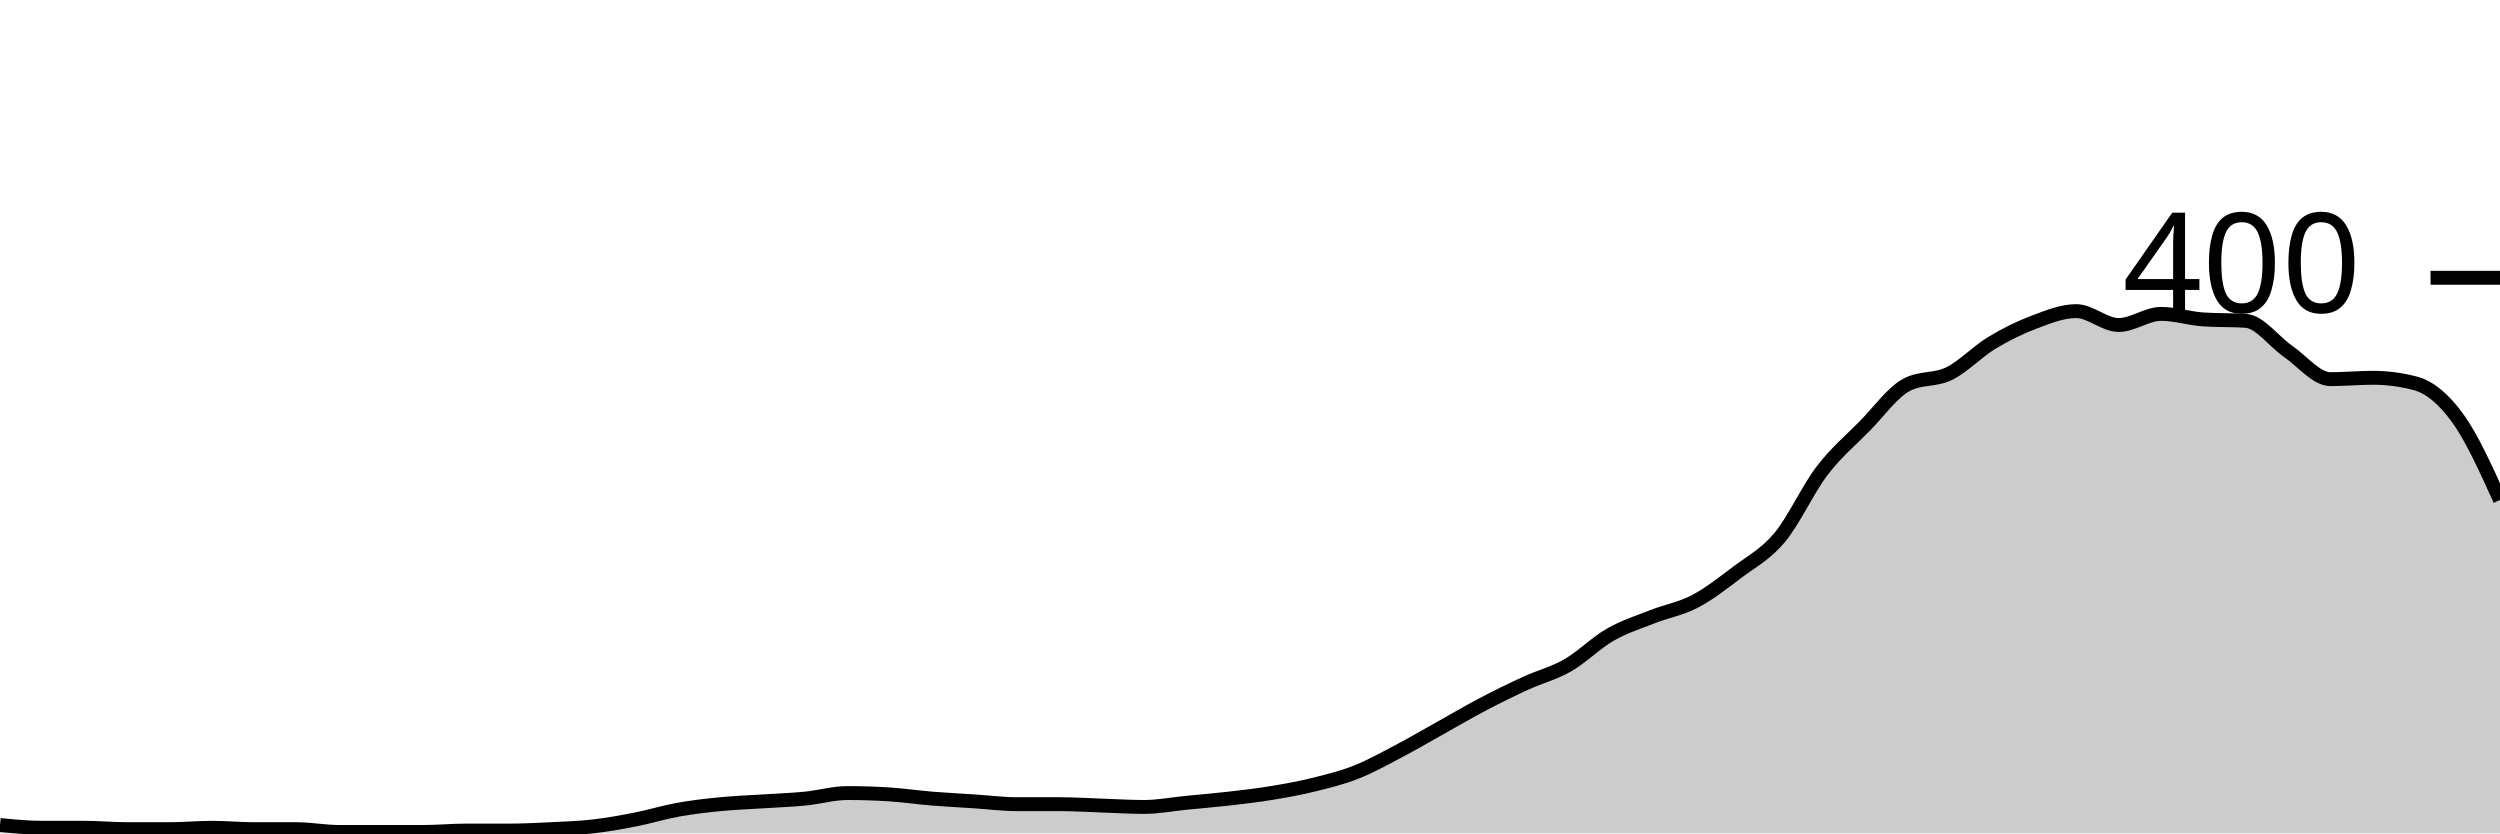
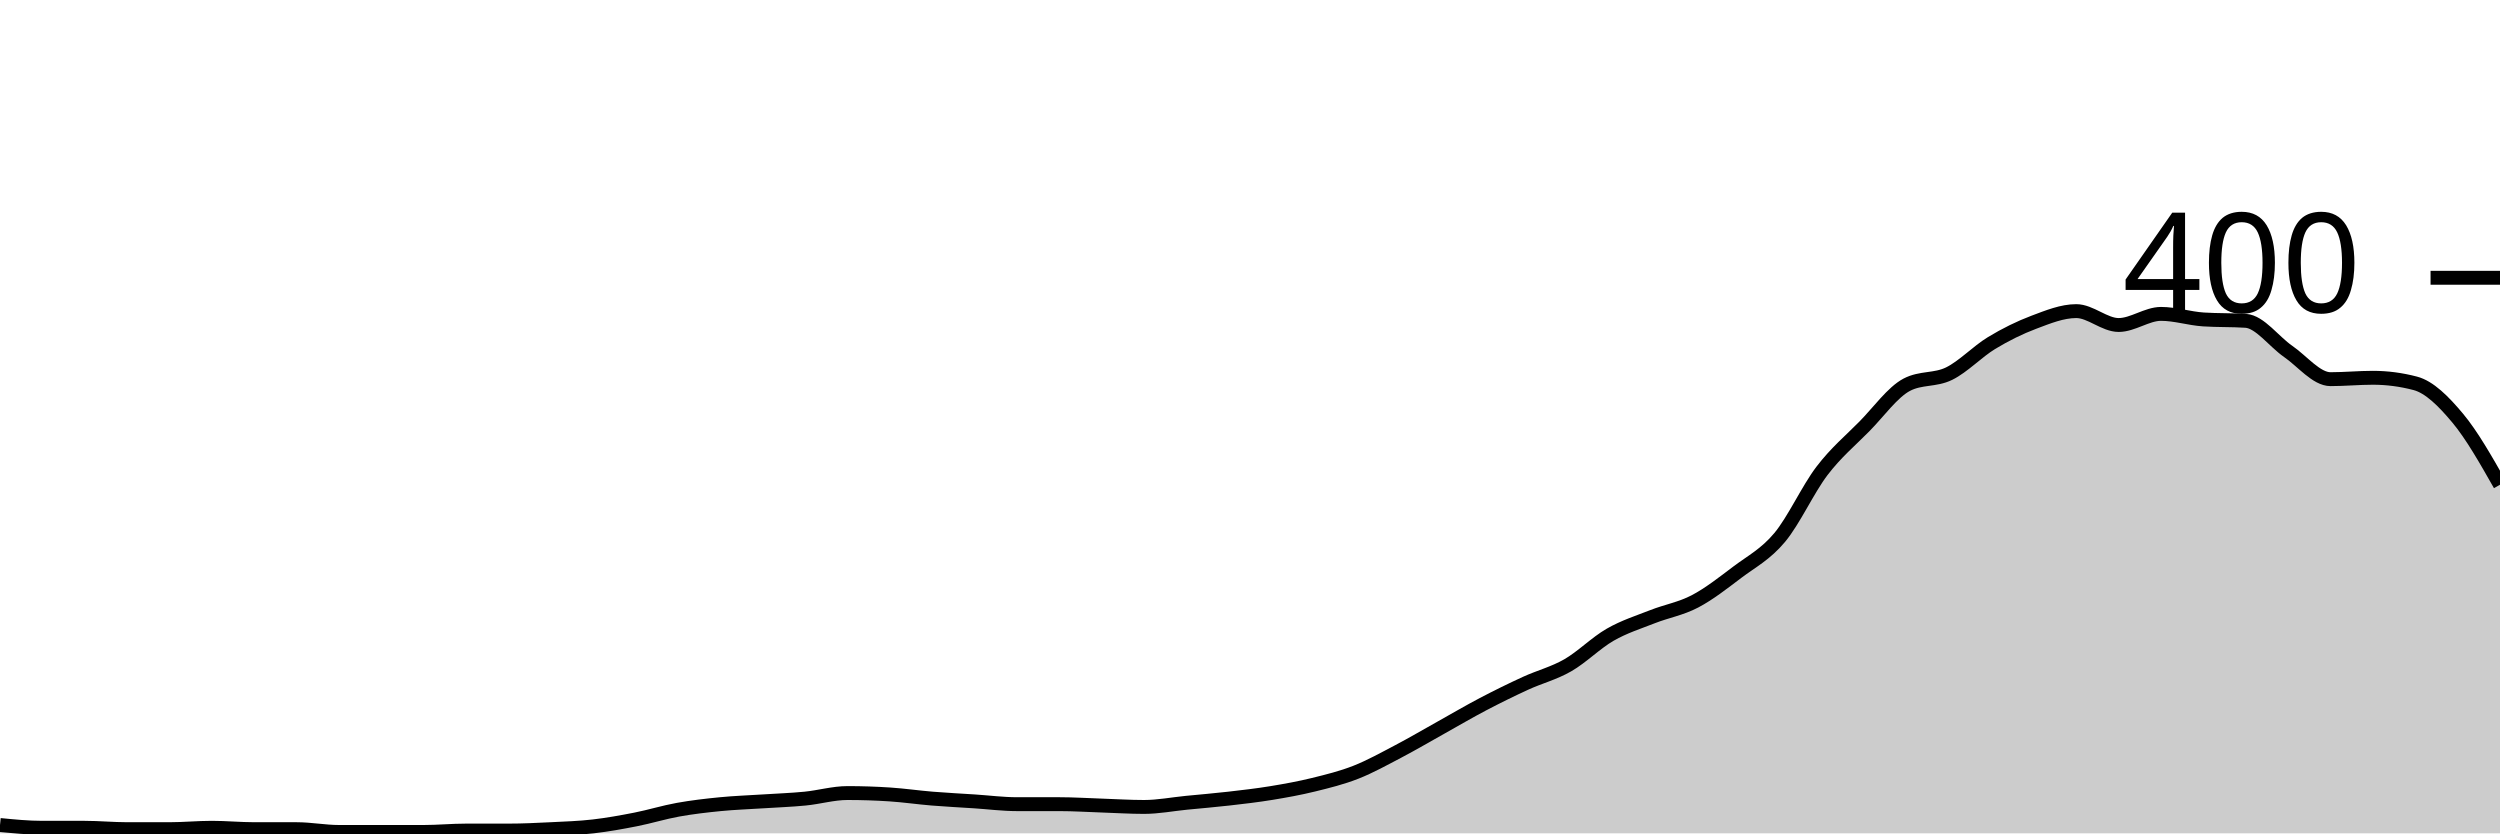
<svg xmlns="http://www.w3.org/2000/svg" viewBox="0 0 180 60">
  <g transform="translate(0,20)">
-     <path class="area" fill="rgba(0, 0, 0, 0.2)" d="M0,39.4C1.017,39.5,2.034,39.6,3.051,39.6C4.068,39.6,5.085,39.6,6.102,39.6C7.119,39.6,8.136,39.7,9.153,39.7C10.169,39.7,11.186,39.7,12.203,39.7C13.22,39.7,14.237,39.6,15.254,39.6C16.271,39.6,17.288,39.7,18.305,39.7C19.322,39.7,20.339,39.7,21.356,39.7C22.373,39.7,23.39,39.9,24.407,39.9C25.424,39.9,26.441,39.9,27.458,39.9C28.475,39.9,29.492,39.9,30.508,39.9C31.525,39.9,32.542,39.8,33.559,39.8C34.576,39.8,35.593,39.8,36.61,39.8C37.627,39.8,38.644,39.75,39.661,39.7C40.678,39.65,41.695,39.617,42.712,39.5C43.729,39.383,44.746,39.2,45.763,39C46.78,38.8,47.797,38.483,48.814,38.3C49.831,38.117,50.847,38,51.864,37.9C52.881,37.8,53.898,37.767,54.915,37.7C55.932,37.633,56.949,37.6,57.966,37.5C58.983,37.4,60,37.1,61.017,37.1C62.034,37.1,63.051,37.133,64.068,37.2C65.085,37.267,66.102,37.417,67.119,37.5C68.136,37.583,69.153,37.633,70.169,37.7C71.186,37.767,72.203,37.9,73.22,37.9C74.237,37.9,75.254,37.9,76.271,37.9C77.288,37.9,78.305,37.967,79.322,38C80.339,38.033,81.356,38.1,82.373,38.1C83.39,38.1,84.407,37.9,85.424,37.8C86.441,37.7,87.458,37.617,88.475,37.5C89.492,37.383,90.508,37.267,91.525,37.1C92.542,36.933,93.559,36.75,94.576,36.5C95.593,36.25,96.61,36,97.627,35.6C98.644,35.2,99.661,34.633,100.678,34.1C101.695,33.567,102.712,32.967,103.729,32.4C104.746,31.833,105.763,31.233,106.78,30.7C107.797,30.167,108.814,29.667,109.831,29.2C110.847,28.733,111.864,28.483,112.881,27.9C113.898,27.317,114.915,26.283,115.932,25.7C116.949,25.117,117.966,24.8,118.983,24.4C120,24,121.017,23.833,122.034,23.3C123.051,22.767,124.068,21.967,125.085,21.2C126.102,20.433,127.119,19.917,128.136,18.7C129.153,17.483,130.169,15.233,131.186,13.9C132.203,12.567,133.22,11.733,134.237,10.7C135.254,9.667,136.271,8.233,137.288,7.7C138.305,7.167,139.322,7.4,140.339,6.9C141.356,6.4,142.373,5.317,143.39,4.7C144.407,4.083,145.424,3.583,146.441,3.2C147.458,2.817,148.475,2.4,149.492,2.4C150.508,2.4,151.525,3.4,152.542,3.4C153.559,3.4,154.576,2.6,155.593,2.6C156.61,2.6,157.627,2.933,158.644,3C159.661,3.067,160.678,3.033,161.695,3.1C162.712,3.167,163.729,4.6,164.746,5.3C165.763,6,166.78,7.3,167.797,7.3C168.814,7.3,169.831,7.2,170.847,7.2C171.864,7.2,172.881,7.333,173.898,7.6C174.915,7.867,175.932,8.7,176.949,10.1C177.966,11.5,178.983,13.75,180,16L180,40C178.983,40,177.966,40,176.949,40C175.932,40,174.915,40,173.898,40C172.881,40,171.864,40,170.847,40C169.831,40,168.814,40,167.797,40C166.78,40,165.763,40,164.746,40C163.729,40,162.712,40,161.695,40C160.678,40,159.661,40,158.644,40C157.627,40,156.61,40,155.593,40C154.576,40,153.559,40,152.542,40C151.525,40,150.508,40,149.492,40C148.475,40,147.458,40,146.441,40C145.424,40,144.407,40,143.39,40C142.373,40,141.356,40,140.339,40C139.322,40,138.305,40,137.288,40C136.271,40,135.254,40,134.237,40C133.22,40,132.203,40,131.186,40C130.169,40,129.153,40,128.136,40C127.119,40,126.102,40,125.085,40C124.068,40,123.051,40,122.034,40C121.017,40,120,40,118.983,40C117.966,40,116.949,40,115.932,40C114.915,40,113.898,40,112.881,40C111.864,40,110.847,40,109.831,40C108.814,40,107.797,40,106.78,40C105.763,40,104.746,40,103.729,40C102.712,40,101.695,40,100.678,40C99.661,40,98.644,40,97.627,40C96.61,40,95.593,40,94.576,40C93.559,40,92.542,40,91.525,40C90.508,40,89.492,40,88.475,40C87.458,40,86.441,40,85.424,40C84.407,40,83.39,40,82.373,40C81.356,40,80.339,40,79.322,40C78.305,40,77.288,40,76.271,40C75.254,40,74.237,40,73.22,40C72.203,40,71.186,40,70.169,40C69.153,40,68.136,40,67.119,40C66.102,40,65.085,40,64.068,40C63.051,40,62.034,40,61.017,40C60,40,58.983,40,57.966,40C56.949,40,55.932,40,54.915,40C53.898,40,52.881,40,51.864,40C50.847,40,49.831,40,48.814,40C47.797,40,46.78,40,45.763,40C44.746,40,43.729,40,42.712,40C41.695,40,40.678,40,39.661,40C38.644,40,37.627,40,36.61,40C35.593,40,34.576,40,33.559,40C32.542,40,31.525,40,30.508,40C29.492,40,28.475,40,27.458,40C26.441,40,25.424,40,24.407,40C23.39,40,22.373,40,21.356,40C20.339,40,19.322,40,18.305,40C17.288,40,16.271,40,15.254,40C14.237,40,13.22,40,12.203,40C11.186,40,10.169,40,9.153,40C8.136,40,7.119,40,6.102,40C5.085,40,4.068,40,3.051,40C2.034,40,1.017,40,0,40Z" />
-     <path class="line" stroke="black" fill="none" d="M0,39.4C1.017,39.5,2.034,39.6,3.051,39.6C4.068,39.6,5.085,39.6,6.102,39.6C7.119,39.6,8.136,39.7,9.153,39.7C10.169,39.7,11.186,39.7,12.203,39.7C13.22,39.7,14.237,39.6,15.254,39.6C16.271,39.6,17.288,39.7,18.305,39.7C19.322,39.7,20.339,39.7,21.356,39.7C22.373,39.7,23.39,39.9,24.407,39.9C25.424,39.9,26.441,39.9,27.458,39.9C28.475,39.9,29.492,39.9,30.508,39.9C31.525,39.9,32.542,39.8,33.559,39.8C34.576,39.8,35.593,39.8,36.61,39.8C37.627,39.8,38.644,39.75,39.661,39.7C40.678,39.65,41.695,39.617,42.712,39.5C43.729,39.383,44.746,39.2,45.763,39C46.78,38.8,47.797,38.483,48.814,38.3C49.831,38.117,50.847,38,51.864,37.9C52.881,37.8,53.898,37.767,54.915,37.7C55.932,37.633,56.949,37.6,57.966,37.5C58.983,37.4,60,37.1,61.017,37.1C62.034,37.1,63.051,37.133,64.068,37.2C65.085,37.267,66.102,37.417,67.119,37.5C68.136,37.583,69.153,37.633,70.169,37.7C71.186,37.767,72.203,37.9,73.22,37.9C74.237,37.9,75.254,37.9,76.271,37.9C77.288,37.9,78.305,37.967,79.322,38C80.339,38.033,81.356,38.1,82.373,38.1C83.39,38.1,84.407,37.9,85.424,37.8C86.441,37.7,87.458,37.617,88.475,37.5C89.492,37.383,90.508,37.267,91.525,37.1C92.542,36.933,93.559,36.75,94.576,36.5C95.593,36.25,96.61,36,97.627,35.6C98.644,35.2,99.661,34.633,100.678,34.1C101.695,33.567,102.712,32.967,103.729,32.4C104.746,31.833,105.763,31.233,106.78,30.7C107.797,30.167,108.814,29.667,109.831,29.2C110.847,28.733,111.864,28.483,112.881,27.9C113.898,27.317,114.915,26.283,115.932,25.7C116.949,25.117,117.966,24.8,118.983,24.4C120,24,121.017,23.833,122.034,23.3C123.051,22.767,124.068,21.967,125.085,21.2C126.102,20.433,127.119,19.917,128.136,18.7C129.153,17.483,130.169,15.233,131.186,13.9C132.203,12.567,133.22,11.733,134.237,10.7C135.254,9.667,136.271,8.233,137.288,7.7C138.305,7.167,139.322,7.4,140.339,6.9C141.356,6.4,142.373,5.317,143.39,4.7C144.407,4.083,145.424,3.583,146.441,3.2C147.458,2.817,148.475,2.4,149.492,2.4C150.508,2.4,151.525,3.4,152.542,3.4C153.559,3.4,154.576,2.6,155.593,2.6C156.61,2.6,157.627,2.933,158.644,3C159.661,3.067,160.678,3.033,161.695,3.1C162.712,3.167,163.729,4.6,164.746,5.3C165.763,6,166.78,7.3,167.797,7.3C168.814,7.3,169.831,7.2,170.847,7.2C171.864,7.2,172.881,7.333,173.898,7.6C174.915,7.867,175.932,8.7,176.949,10.1C177.966,11.5,178.983,13.75,180,16" />
+     <path class="area" fill="rgba(0, 0, 0, 0.2)" d="M0,39.4C1.017,39.5,2.034,39.6,3.051,39.6C4.068,39.6,5.085,39.6,6.102,39.6C7.119,39.6,8.136,39.7,9.153,39.7C10.169,39.7,11.186,39.7,12.203,39.7C13.22,39.7,14.237,39.6,15.254,39.6C16.271,39.6,17.288,39.7,18.305,39.7C19.322,39.7,20.339,39.7,21.356,39.7C22.373,39.7,23.39,39.9,24.407,39.9C25.424,39.9,26.441,39.9,27.458,39.9C28.475,39.9,29.492,39.9,30.508,39.9C31.525,39.9,32.542,39.8,33.559,39.8C34.576,39.8,35.593,39.8,36.61,39.8C37.627,39.8,38.644,39.75,39.661,39.7C40.678,39.65,41.695,39.617,42.712,39.5C43.729,39.383,44.746,39.2,45.763,39C46.78,38.8,47.797,38.483,48.814,38.3C49.831,38.117,50.847,38,51.864,37.9C52.881,37.8,53.898,37.767,54.915,37.7C55.932,37.633,56.949,37.6,57.966,37.5C58.983,37.4,60,37.1,61.017,37.1C62.034,37.1,63.051,37.133,64.068,37.2C65.085,37.267,66.102,37.417,67.119,37.5C68.136,37.583,69.153,37.633,70.169,37.7C71.186,37.767,72.203,37.9,73.22,37.9C74.237,37.9,75.254,37.9,76.271,37.9C77.288,37.9,78.305,37.967,79.322,38C80.339,38.033,81.356,38.1,82.373,38.1C83.39,38.1,84.407,37.9,85.424,37.8C86.441,37.7,87.458,37.617,88.475,37.5C89.492,37.383,90.508,37.267,91.525,37.1C92.542,36.933,93.559,36.75,94.576,36.5C95.593,36.25,96.61,36,97.627,35.6C98.644,35.2,99.661,34.633,100.678,34.1C101.695,33.567,102.712,32.967,103.729,32.4C104.746,31.833,105.763,31.233,106.78,30.7C107.797,30.167,108.814,29.667,109.831,29.2C110.847,28.733,111.864,28.483,112.881,27.9C113.898,27.317,114.915,26.283,115.932,25.7C116.949,25.117,117.966,24.8,118.983,24.4C120,24,121.017,23.833,122.034,23.3C123.051,22.767,124.068,21.967,125.085,21.2C126.102,20.433,127.119,19.917,128.136,18.7C129.153,17.483,130.169,15.233,131.186,13.9C132.203,12.567,133.22,11.733,134.237,10.7C135.254,9.667,136.271,8.233,137.288,7.7C138.305,7.167,139.322,7.4,140.339,6.9C141.356,6.4,142.373,5.317,143.39,4.7C144.407,4.083,145.424,3.583,146.441,3.2C147.458,2.817,148.475,2.4,149.492,2.4C150.508,2.4,151.525,3.4,152.542,3.4C153.559,3.4,154.576,2.6,155.593,2.6C156.61,2.6,157.627,2.933,158.644,3C159.661,3.067,160.678,3.033,161.695,3.1C162.712,3.167,163.729,4.6,164.746,5.3C165.763,6,166.78,7.3,167.797,7.3C168.814,7.3,169.831,7.2,170.847,7.2C171.864,7.2,172.881,7.333,173.898,7.6C174.915,7.867,175.932,8.883,176.949,10.1C177.966,11.317,178.983,13.108,180,14.9L180,40C178.983,40,177.966,40,176.949,40C175.932,40,174.915,40,173.898,40C172.881,40,171.864,40,170.847,40C169.831,40,168.814,40,167.797,40C166.78,40,165.763,40,164.746,40C163.729,40,162.712,40,161.695,40C160.678,40,159.661,40,158.644,40C157.627,40,156.61,40,155.593,40C154.576,40,153.559,40,152.542,40C151.525,40,150.508,40,149.492,40C148.475,40,147.458,40,146.441,40C145.424,40,144.407,40,143.39,40C142.373,40,141.356,40,140.339,40C139.322,40,138.305,40,137.288,40C136.271,40,135.254,40,134.237,40C133.22,40,132.203,40,131.186,40C130.169,40,129.153,40,128.136,40C127.119,40,126.102,40,125.085,40C124.068,40,123.051,40,122.034,40C121.017,40,120,40,118.983,40C117.966,40,116.949,40,115.932,40C114.915,40,113.898,40,112.881,40C111.864,40,110.847,40,109.831,40C108.814,40,107.797,40,106.78,40C105.763,40,104.746,40,103.729,40C102.712,40,101.695,40,100.678,40C99.661,40,98.644,40,97.627,40C96.61,40,95.593,40,94.576,40C93.559,40,92.542,40,91.525,40C90.508,40,89.492,40,88.475,40C87.458,40,86.441,40,85.424,40C84.407,40,83.39,40,82.373,40C81.356,40,80.339,40,79.322,40C78.305,40,77.288,40,76.271,40C75.254,40,74.237,40,73.22,40C72.203,40,71.186,40,70.169,40C69.153,40,68.136,40,67.119,40C66.102,40,65.085,40,64.068,40C63.051,40,62.034,40,61.017,40C60,40,58.983,40,57.966,40C56.949,40,55.932,40,54.915,40C53.898,40,52.881,40,51.864,40C50.847,40,49.831,40,48.814,40C47.797,40,46.78,40,45.763,40C44.746,40,43.729,40,42.712,40C41.695,40,40.678,40,39.661,40C38.644,40,37.627,40,36.61,40C35.593,40,34.576,40,33.559,40C32.542,40,31.525,40,30.508,40C29.492,40,28.475,40,27.458,40C26.441,40,25.424,40,24.407,40C23.39,40,22.373,40,21.356,40C20.339,40,19.322,40,18.305,40C17.288,40,16.271,40,15.254,40C14.237,40,13.22,40,12.203,40C11.186,40,10.169,40,9.153,40C8.136,40,7.119,40,6.102,40C5.085,40,4.068,40,3.051,40C2.034,40,1.017,40,0,40Z" />
+     <path class="line" stroke="black" fill="none" d="M0,39.4C1.017,39.5,2.034,39.6,3.051,39.6C4.068,39.6,5.085,39.6,6.102,39.6C7.119,39.6,8.136,39.7,9.153,39.7C10.169,39.7,11.186,39.7,12.203,39.7C13.22,39.7,14.237,39.6,15.254,39.6C16.271,39.6,17.288,39.7,18.305,39.7C19.322,39.7,20.339,39.7,21.356,39.7C22.373,39.7,23.39,39.9,24.407,39.9C25.424,39.9,26.441,39.9,27.458,39.9C28.475,39.9,29.492,39.9,30.508,39.9C31.525,39.9,32.542,39.8,33.559,39.8C34.576,39.8,35.593,39.8,36.61,39.8C37.627,39.8,38.644,39.75,39.661,39.7C40.678,39.65,41.695,39.617,42.712,39.5C43.729,39.383,44.746,39.2,45.763,39C46.78,38.8,47.797,38.483,48.814,38.3C49.831,38.117,50.847,38,51.864,37.9C52.881,37.8,53.898,37.767,54.915,37.7C55.932,37.633,56.949,37.6,57.966,37.5C58.983,37.4,60,37.1,61.017,37.1C62.034,37.1,63.051,37.133,64.068,37.2C65.085,37.267,66.102,37.417,67.119,37.5C68.136,37.583,69.153,37.633,70.169,37.7C71.186,37.767,72.203,37.9,73.22,37.9C74.237,37.9,75.254,37.9,76.271,37.9C77.288,37.9,78.305,37.967,79.322,38C80.339,38.033,81.356,38.1,82.373,38.1C83.39,38.1,84.407,37.9,85.424,37.8C86.441,37.7,87.458,37.617,88.475,37.5C89.492,37.383,90.508,37.267,91.525,37.1C92.542,36.933,93.559,36.75,94.576,36.5C95.593,36.25,96.61,36,97.627,35.6C98.644,35.2,99.661,34.633,100.678,34.1C101.695,33.567,102.712,32.967,103.729,32.4C104.746,31.833,105.763,31.233,106.78,30.7C107.797,30.167,108.814,29.667,109.831,29.2C110.847,28.733,111.864,28.483,112.881,27.9C113.898,27.317,114.915,26.283,115.932,25.7C116.949,25.117,117.966,24.8,118.983,24.4C120,24,121.017,23.833,122.034,23.3C123.051,22.767,124.068,21.967,125.085,21.2C126.102,20.433,127.119,19.917,128.136,18.7C129.153,17.483,130.169,15.233,131.186,13.9C132.203,12.567,133.22,11.733,134.237,10.7C135.254,9.667,136.271,8.233,137.288,7.7C138.305,7.167,139.322,7.4,140.339,6.9C141.356,6.4,142.373,5.317,143.39,4.7C144.407,4.083,145.424,3.583,146.441,3.2C147.458,2.817,148.475,2.4,149.492,2.4C150.508,2.4,151.525,3.4,152.542,3.4C153.559,3.4,154.576,2.6,155.593,2.6C156.61,2.6,157.627,2.933,158.644,3C159.661,3.067,160.678,3.033,161.695,3.1C162.712,3.167,163.729,4.6,164.746,5.3C165.763,6,166.78,7.3,167.797,7.3C168.814,7.3,169.831,7.2,170.847,7.2C171.864,7.2,172.881,7.333,173.898,7.6C174.915,7.867,175.932,8.883,176.949,10.1C177.966,11.317,178.983,13.108,180,14.9" />
    <path class="axis-ceiling" stroke-width="1" stroke="black" fill="none" d="M175,0L180,0" />
    <text class="axis-ceiling-label" font-family="sans-serif" text-anchor="end" font-size="10px" x="170" y="2.5">400</text>
  </g>
</svg>
